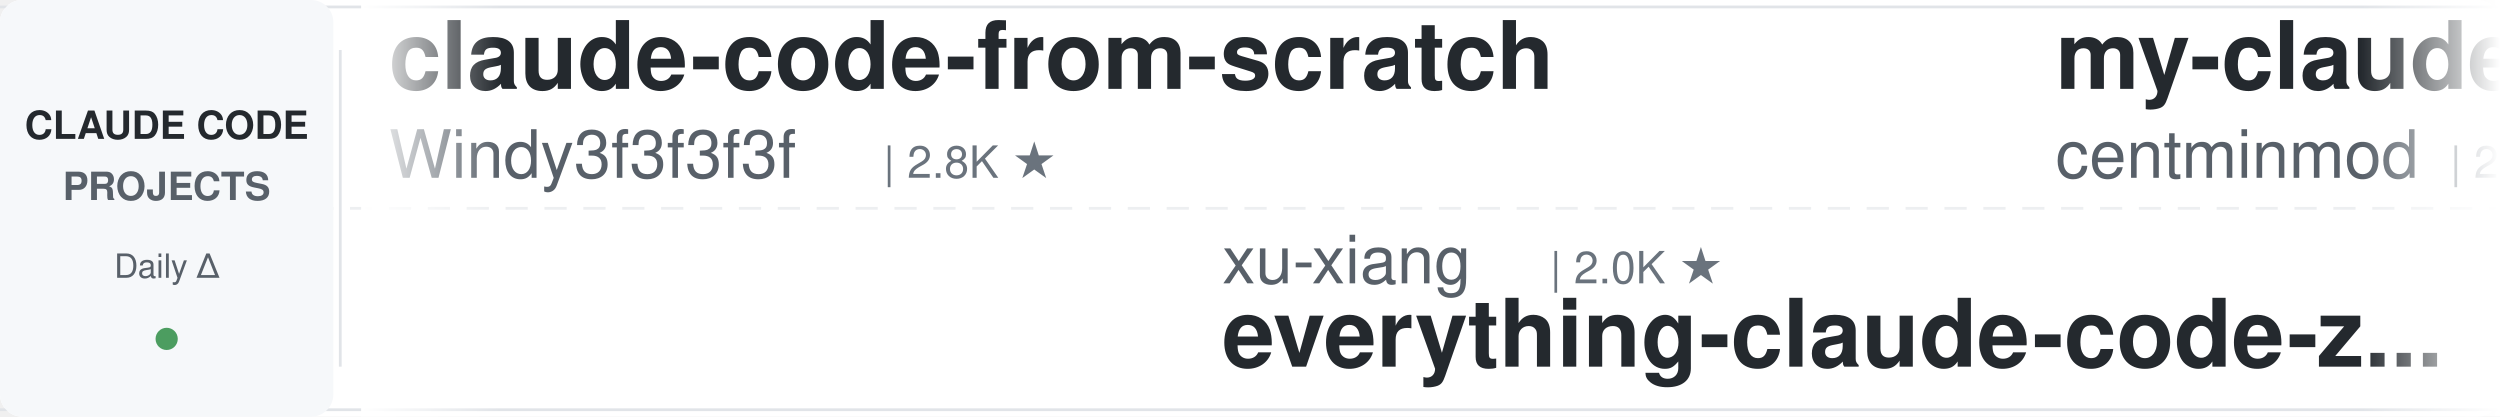
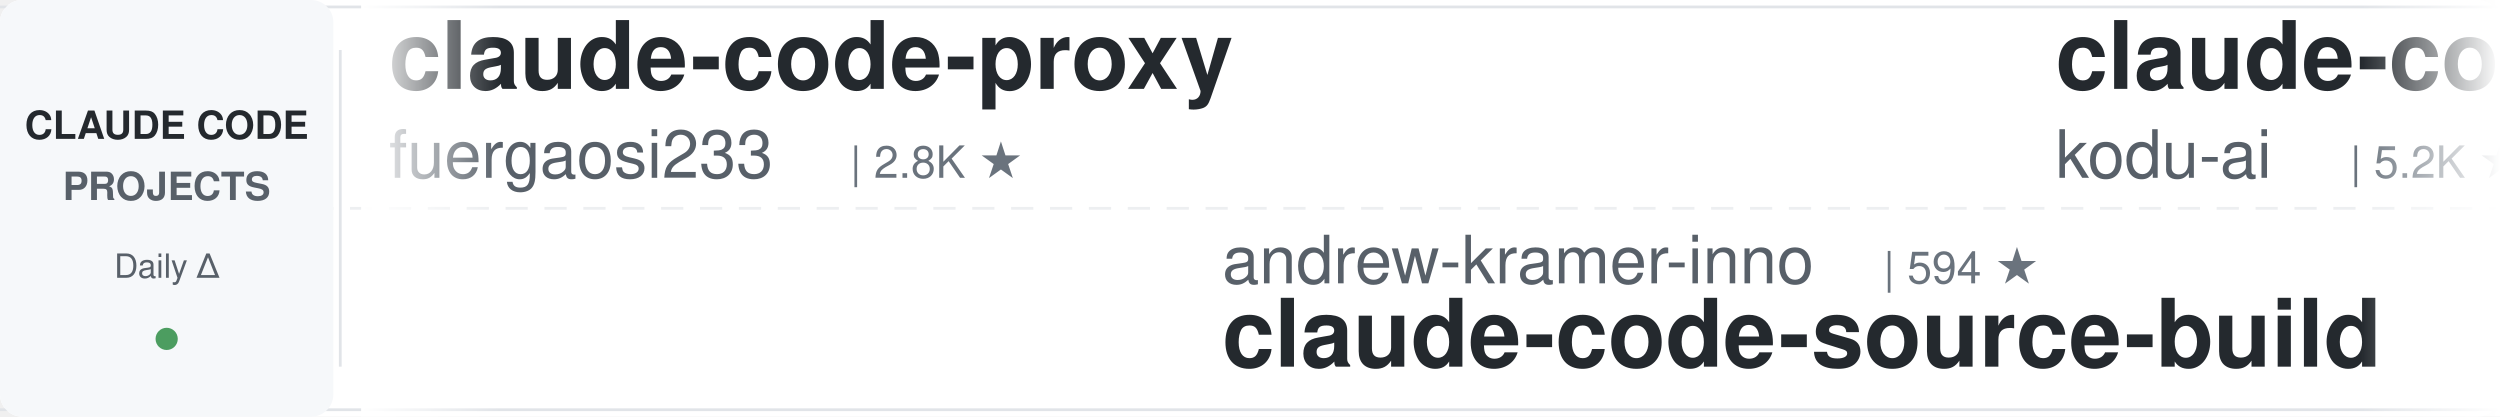
<svg xmlns="http://www.w3.org/2000/svg" width="900" height="150">
  <defs>
    <linearGradient id="leftFade" x1="0%" y1="0%" x2="100%" y2="0%">
      <stop offset="0%" style="stop-color:#ffffff;stop-opacity:1" />
      <stop offset="100%" style="stop-color:#ffffff;stop-opacity:0" />
    </linearGradient>
    <linearGradient id="rightFade" x1="0%" y1="0%" x2="100%" y2="0%">
      <stop offset="0%" style="stop-color:#ffffff;stop-opacity:0" />
      <stop offset="100%" style="stop-color:#ffffff;stop-opacity:1" />
    </linearGradient>
  </defs>
  <rect width="900" height="150" fill="#ffffff" rx="8" />
  <rect x="0" y="2" width="900" height="1" fill="#e1e4e8" />
  <rect x="0" y="147" width="900" height="1" fill="#e1e4e8" />
  <line x1="0" y1="75" x2="900" y2="75" stroke="#e1e4e8" stroke-width="1" stroke-dasharray="8 6" opacity="0.6" />
  <rect x="0" y="0" width="120" height="150" fill="#f6f8fa" rx="8" />
  <text x="60" y="50" font-family="-apple-system, BlinkMacSystemFont, 'Segoe UI', Helvetica, Arial, sans-serif" font-size="14" font-weight="600" fill="#24292e" text-anchor="middle">CLAUDE CODE</text>
  <text x="60" y="72" font-family="-apple-system, BlinkMacSystemFont, 'Segoe UI', Helvetica, Arial, sans-serif" font-size="14" font-weight="600" fill="#586069" text-anchor="middle">PROJECTS</text>
  <text x="60" y="100" font-family="-apple-system, BlinkMacSystemFont, 'Segoe UI', Helvetica, Arial, sans-serif" font-size="12" font-weight="500" fill="#586069" text-anchor="middle">Daily Δ</text>
  <circle cx="60" cy="122" r="4" fill="#22863a" opacity="0.8" />
  <rect x="122" y="18" width="1" height="114" fill="#e1e4e8" />
  <clipPath id="tickerClip">
    <rect x="130" y="0" width="770" height="150" />
  </clipPath>
  <g clip-path="url(#tickerClip)">
    <g id="tickerItems">
      <animateTransform attributeName="transform" attributeType="XML" type="translate" from="0 0" to="-3000 0" dur="54s" repeatCount="indefinite" />
      <g transform="translate(0, 0)">
+         <text x="140" y="32" font-family="-apple-system, BlinkMacSystemFont, 'Segoe UI', Helvetica, Arial, sans-serif" font-size="34" font-weight="600" fill="#24292e">claude-code-proxy</text>
+         <text x="140" y="64" font-family="-apple-system, BlinkMacSystemFont, 'Segoe UI', Helvetica, Arial, sans-serif" font-size="24" font-weight="400" fill="#586069">fuergaosi233</text>
+         <text x="306" y="64" font-family="-apple-system, BlinkMacSystemFont, 'Segoe UI', Helvetica, Arial, sans-serif" font-size="16" font-weight="500" fill="#6a737d">| 2.8K ★</text>
+       </g>
+       <g transform="translate(300, 0)">
+         <text x="140" y="102" font-family="-apple-system, BlinkMacSystemFont, 'Segoe UI', Helvetica, Arial, sans-serif" font-size="24" font-weight="400" fill="#586069">andrew-kramer-inno</text>
+         <text x="378" y="102" font-family="-apple-system, BlinkMacSystemFont, 'Segoe UI', Helvetica, Arial, sans-serif" font-size="16" font-weight="500" fill="#6a737d">| 594 ★</text>
+         <text x="140" y="132" font-family="-apple-system, BlinkMacSystemFont, 'Segoe UI', Helvetica, Arial, sans-serif" font-size="34" font-weight="600" fill="#24292e">claude-code-source-build</text>
+       </g>
+       <g transform="translate(600, 0)">
+         <text x="140" y="32" font-family="-apple-system, BlinkMacSystemFont, 'Segoe UI', Helvetica, Arial, sans-serif" font-size="34" font-weight="600" fill="#24292e">claude-coder</text>
+         <text x="140" y="64" font-family="-apple-system, BlinkMacSystemFont, 'Segoe UI', Helvetica, Arial, sans-serif" font-size="24" font-weight="400" fill="#586069">kodu-ai</text>
+         <text x="246" y="64" font-family="-apple-system, BlinkMacSystemFont, 'Segoe UI', Helvetica, Arial, sans-serif" font-size="16" font-weight="500" fill="#6a737d">| 5.2K ★</text>
+       </g>
+       <g transform="translate(900, 0)">
+         <text x="140" y="102" font-family="-apple-system, BlinkMacSystemFont, 'Segoe UI', Helvetica, Arial, sans-serif" font-size="24" font-weight="400" fill="#586069">jqueryscript</text>
+         <text x="306" y="102" font-family="-apple-system, BlinkMacSystemFont, 'Segoe UI', Helvetica, Arial, sans-serif" font-size="16" font-weight="500" fill="#6a737d">| 536 ★</text>
+         <text x="140" y="132" font-family="-apple-system, BlinkMacSystemFont, 'Segoe UI', Helvetica, Arial, sans-serif" font-size="34" font-weight="600" fill="#24292e">awesome-claude-code</text>
+       </g>
+       <g transform="translate(1200, 0)">
+         <text x="140" y="32" font-family="-apple-system, BlinkMacSystemFont, 'Segoe UI', Helvetica, Arial, sans-serif" font-size="34" font-weight="600" fill="#24292e">claude-code-tudou</text>
+         <text x="140" y="64" font-family="-apple-system, BlinkMacSystemFont, 'Segoe UI', Helvetica, Arial, sans-serif" font-size="24" font-weight="400" fill="#586069">AICoderTudou</text>
+         <text x="306" y="64" font-family="-apple-system, BlinkMacSystemFont, 'Segoe UI', Helvetica, Arial, sans-serif" font-size="16" font-weight="500" fill="#6a737d">| 492 ★</text>
+       </g>
+       <g transform="translate(1500, 0)">
+         <text x="140" y="102" font-family="-apple-system, BlinkMacSystemFont, 'Segoe UI', Helvetica, Arial, sans-serif" font-size="24" font-weight="400" fill="#586069">huangjia2019</text>
+         <text x="306" y="102" font-family="-apple-system, BlinkMacSystemFont, 'Segoe UI', Helvetica, Arial, sans-serif" font-size="16" font-weight="500" fill="#6a737d">| 1.1K ★</text>
+         <text x="140" y="132" font-family="-apple-system, BlinkMacSystemFont, 'Segoe UI', Helvetica, Arial, sans-serif" font-size="34" font-weight="600" fill="#24292e">claude-code-engineering</text>
+       </g>
+       <g transform="translate(1800, 0)">
        <text x="140" y="32" font-family="-apple-system, BlinkMacSystemFont, 'Segoe UI', Helvetica, Arial, sans-serif" font-size="34" font-weight="600" fill="#24292e">claude-code-from-scratch</text>
        <text x="140" y="64" font-family="-apple-system, BlinkMacSystemFont, 'Segoe UI', Helvetica, Arial, sans-serif" font-size="24" font-weight="400" fill="#586069">Windy3f3f3f3f</text>
        <text x="318" y="64" font-family="-apple-system, BlinkMacSystemFont, 'Segoe UI', Helvetica, Arial, sans-serif" font-size="16" font-weight="500" fill="#6a737d">| 2.8K ★</text>
      </g>
-       <g transform="translate(300, 0)">
-         <text x="140" y="102" font-family="-apple-system, BlinkMacSystemFont, 'Segoe UI', Helvetica, Arial, sans-serif" font-size="24" font-weight="400" fill="#586069">xu-xiang</text>
-         <text x="258" y="102" font-family="-apple-system, BlinkMacSystemFont, 'Segoe UI', Helvetica, Arial, sans-serif" font-size="16" font-weight="500" fill="#6a737d">| 2.0K ★</text>
-         <text x="140" y="132" font-family="-apple-system, BlinkMacSystemFont, 'Segoe UI', Helvetica, Arial, sans-serif" font-size="34" font-weight="600" fill="#24292e">everything-claude-code-z...</text>
-       </g>
-       <g transform="translate(600, 0)">
-         <text x="140" y="32" font-family="-apple-system, BlinkMacSystemFont, 'Segoe UI', Helvetica, Arial, sans-serif" font-size="34" font-weight="600" fill="#24292e">my-claude-code-setup</text>
-         <text x="140" y="64" font-family="-apple-system, BlinkMacSystemFont, 'Segoe UI', Helvetica, Arial, sans-serif" font-size="24" font-weight="400" fill="#586069">centminmod</text>
-         <text x="282" y="64" font-family="-apple-system, BlinkMacSystemFont, 'Segoe UI', Helvetica, Arial, sans-serif" font-size="16" font-weight="500" fill="#6a737d">| 2.7K ★</text>
-       </g>
-       <g transform="translate(900, 0)">
-         <text x="140" y="102" font-family="-apple-system, BlinkMacSystemFont, 'Segoe UI', Helvetica, Arial, sans-serif" font-size="24" font-weight="400" fill="#586069">LING71671</text>
-         <text x="270" y="102" font-family="-apple-system, BlinkMacSystemFont, 'Segoe UI', Helvetica, Arial, sans-serif" font-size="16" font-weight="500" fill="#6a737d">| 974 ★</text>
-         <text x="140" y="132" font-family="-apple-system, BlinkMacSystemFont, 'Segoe UI', Helvetica, Arial, sans-serif" font-size="34" font-weight="600" fill="#24292e">Open-ClaudeCode</text>
-       </g>
-       <g transform="translate(1200, 0)">
-         <text x="140" y="32" font-family="-apple-system, BlinkMacSystemFont, 'Segoe UI', Helvetica, Arial, sans-serif" font-size="34" font-weight="600" fill="#24292e">awesome-claude-code-plug...</text>
-         <text x="140" y="64" font-family="-apple-system, BlinkMacSystemFont, 'Segoe UI', Helvetica, Arial, sans-serif" font-size="24" font-weight="400" fill="#586069">ccplugins</text>
-         <text x="270" y="64" font-family="-apple-system, BlinkMacSystemFont, 'Segoe UI', Helvetica, Arial, sans-serif" font-size="16" font-weight="500" fill="#6a737d">| 986 ★</text>
-       </g>
-       <g transform="translate(1500, 0)">
-         <text x="140" y="102" font-family="-apple-system, BlinkMacSystemFont, 'Segoe UI', Helvetica, Arial, sans-serif" font-size="24" font-weight="400" fill="#586069">SeemSeam</text>
-         <text x="258" y="102" font-family="-apple-system, BlinkMacSystemFont, 'Segoe UI', Helvetica, Arial, sans-serif" font-size="16" font-weight="500" fill="#6a737d">| 3.6K ★</text>
-         <text x="140" y="132" font-family="-apple-system, BlinkMacSystemFont, 'Segoe UI', Helvetica, Arial, sans-serif" font-size="34" font-weight="600" fill="#24292e">claude_codex_bridge</text>
-       </g>
-       <g transform="translate(1800, 0)">
-         <text x="140" y="32" font-family="-apple-system, BlinkMacSystemFont, 'Segoe UI', Helvetica, Arial, sans-serif" font-size="34" font-weight="600" fill="#24292e">claude-code-hub</text>
-         <text x="140" y="64" font-family="-apple-system, BlinkMacSystemFont, 'Segoe UI', Helvetica, Arial, sans-serif" font-size="24" font-weight="400" fill="#586069">ding113</text>
-         <text x="246" y="64" font-family="-apple-system, BlinkMacSystemFont, 'Segoe UI', Helvetica, Arial, sans-serif" font-size="16" font-weight="500" fill="#6a737d">| 3.4K ★</text>
-       </g>
      <g transform="translate(2100, 0)">
-         <text x="140" y="102" font-family="-apple-system, BlinkMacSystemFont, 'Segoe UI', Helvetica, Arial, sans-serif" font-size="24" font-weight="400" fill="#586069">frankbria</text>
-         <text x="270" y="102" font-family="-apple-system, BlinkMacSystemFont, 'Segoe UI', Helvetica, Arial, sans-serif" font-size="16" font-weight="500" fill="#6a737d">| 9.7K ★</text>
-         <text x="140" y="132" font-family="-apple-system, BlinkMacSystemFont, 'Segoe UI', Helvetica, Arial, sans-serif" font-size="34" font-weight="600" fill="#24292e">ralph-claude-code</text>
+         <text x="140" y="102" font-family="-apple-system, BlinkMacSystemFont, 'Segoe UI', Helvetica, Arial, sans-serif" font-size="24" font-weight="400" fill="#586069">rohitg00</text>
+         <text x="258" y="102" font-family="-apple-system, BlinkMacSystemFont, 'Segoe UI', Helvetica, Arial, sans-serif" font-size="16" font-weight="500" fill="#6a737d">| 2.7K ★</text>
+         <text x="140" y="132" font-family="-apple-system, BlinkMacSystemFont, 'Segoe UI', Helvetica, Arial, sans-serif" font-size="34" font-weight="600" fill="#24292e">awesome-claude-code-tool...</text>
      </g>
      <g transform="translate(2400, 0)">
-         <text x="140" y="32" font-family="-apple-system, BlinkMacSystemFont, 'Segoe UI', Helvetica, Arial, sans-serif" font-size="34" font-weight="600" fill="#24292e">claude-code-harness</text>
-         <text x="140" y="64" font-family="-apple-system, BlinkMacSystemFont, 'Segoe UI', Helvetica, Arial, sans-serif" font-size="24" font-weight="400" fill="#586069">Chachamaru127</text>
-         <text x="318" y="64" font-family="-apple-system, BlinkMacSystemFont, 'Segoe UI', Helvetica, Arial, sans-serif" font-size="16" font-weight="500" fill="#6a737d">| 3.2K ★</text>
+         <text x="140" y="32" font-family="-apple-system, BlinkMacSystemFont, 'Segoe UI', Helvetica, Arial, sans-serif" font-size="34" font-weight="600" fill="#24292e">ralph-claude-code</text>
+         <text x="140" y="64" font-family="-apple-system, BlinkMacSystemFont, 'Segoe UI', Helvetica, Arial, sans-serif" font-size="24" font-weight="400" fill="#586069">frankbria</text>
+         <text x="270" y="64" font-family="-apple-system, BlinkMacSystemFont, 'Segoe UI', Helvetica, Arial, sans-serif" font-size="16" font-weight="500" fill="#6a737d">| 9.7K ★</text>
      </g>
      <g transform="translate(2700, 0)">
-         <text x="140" y="102" font-family="-apple-system, BlinkMacSystemFont, 'Segoe UI', Helvetica, Arial, sans-serif" font-size="24" font-weight="400" fill="#586069">overwirehq</text>
-         <text x="282" y="102" font-family="-apple-system, BlinkMacSystemFont, 'Segoe UI', Helvetica, Arial, sans-serif" font-size="16" font-weight="500" fill="#6a737d">| 2.8K ★</text>
-         <text x="140" y="132" font-family="-apple-system, BlinkMacSystemFont, 'Segoe UI', Helvetica, Arial, sans-serif" font-size="34" font-weight="600" fill="#24292e">claude-code-telegram</text>
+         <text x="140" y="102" font-family="-apple-system, BlinkMacSystemFont, 'Segoe UI', Helvetica, Arial, sans-serif" font-size="24" font-weight="400" fill="#586069">diet103</text>
+         <text x="246" y="102" font-family="-apple-system, BlinkMacSystemFont, 'Segoe UI', Helvetica, Arial, sans-serif" font-size="16" font-weight="500" fill="#6a737d">| 10.0K ★</text>
+         <text x="140" y="132" font-family="-apple-system, BlinkMacSystemFont, 'Segoe UI', Helvetica, Arial, sans-serif" font-size="34" font-weight="600" fill="#24292e">claude-code-infrastructu...</text>
      </g>
      <g transform="translate(3000, 0)">
-         <text x="140" y="32" font-family="-apple-system, BlinkMacSystemFont, 'Segoe UI', Helvetica, Arial, sans-serif" font-size="34" font-weight="600" fill="#24292e">claude-code-from-scratch</text>
-         <text x="140" y="64" font-family="-apple-system, BlinkMacSystemFont, 'Segoe UI', Helvetica, Arial, sans-serif" font-size="24" font-weight="400" fill="#586069">Windy3f3f3f3f</text>
-         <text x="318" y="64" font-family="-apple-system, BlinkMacSystemFont, 'Segoe UI', Helvetica, Arial, sans-serif" font-size="16" font-weight="500" fill="#6a737d">| 2.8K ★</text>
+         <text x="140" y="32" font-family="-apple-system, BlinkMacSystemFont, 'Segoe UI', Helvetica, Arial, sans-serif" font-size="34" font-weight="600" fill="#24292e">claude-code-proxy</text>
+         <text x="140" y="64" font-family="-apple-system, BlinkMacSystemFont, 'Segoe UI', Helvetica, Arial, sans-serif" font-size="24" font-weight="400" fill="#586069">fuergaosi233</text>
+         <text x="306" y="64" font-family="-apple-system, BlinkMacSystemFont, 'Segoe UI', Helvetica, Arial, sans-serif" font-size="16" font-weight="500" fill="#6a737d">| 2.8K ★</text>
      </g>
      <g transform="translate(3300, 0)">
-         <text x="140" y="102" font-family="-apple-system, BlinkMacSystemFont, 'Segoe UI', Helvetica, Arial, sans-serif" font-size="24" font-weight="400" fill="#586069">xu-xiang</text>
-         <text x="258" y="102" font-family="-apple-system, BlinkMacSystemFont, 'Segoe UI', Helvetica, Arial, sans-serif" font-size="16" font-weight="500" fill="#6a737d">| 2.0K ★</text>
-         <text x="140" y="132" font-family="-apple-system, BlinkMacSystemFont, 'Segoe UI', Helvetica, Arial, sans-serif" font-size="34" font-weight="600" fill="#24292e">everything-claude-code-z...</text>
+         <text x="140" y="102" font-family="-apple-system, BlinkMacSystemFont, 'Segoe UI', Helvetica, Arial, sans-serif" font-size="24" font-weight="400" fill="#586069">andrew-kramer-inno</text>
+         <text x="378" y="102" font-family="-apple-system, BlinkMacSystemFont, 'Segoe UI', Helvetica, Arial, sans-serif" font-size="16" font-weight="500" fill="#6a737d">| 594 ★</text>
+         <text x="140" y="132" font-family="-apple-system, BlinkMacSystemFont, 'Segoe UI', Helvetica, Arial, sans-serif" font-size="34" font-weight="600" fill="#24292e">claude-code-source-build</text>
      </g>
      <g transform="translate(3600, 0)">
-         <text x="140" y="32" font-family="-apple-system, BlinkMacSystemFont, 'Segoe UI', Helvetica, Arial, sans-serif" font-size="34" font-weight="600" fill="#24292e">my-claude-code-setup</text>
-         <text x="140" y="64" font-family="-apple-system, BlinkMacSystemFont, 'Segoe UI', Helvetica, Arial, sans-serif" font-size="24" font-weight="400" fill="#586069">centminmod</text>
-         <text x="282" y="64" font-family="-apple-system, BlinkMacSystemFont, 'Segoe UI', Helvetica, Arial, sans-serif" font-size="16" font-weight="500" fill="#6a737d">| 2.7K ★</text>
+         <text x="140" y="32" font-family="-apple-system, BlinkMacSystemFont, 'Segoe UI', Helvetica, Arial, sans-serif" font-size="34" font-weight="600" fill="#24292e">claude-coder</text>
+         <text x="140" y="64" font-family="-apple-system, BlinkMacSystemFont, 'Segoe UI', Helvetica, Arial, sans-serif" font-size="24" font-weight="400" fill="#586069">kodu-ai</text>
+         <text x="246" y="64" font-family="-apple-system, BlinkMacSystemFont, 'Segoe UI', Helvetica, Arial, sans-serif" font-size="16" font-weight="500" fill="#6a737d">| 5.2K ★</text>
      </g>
      <g transform="translate(3900, 0)">
-         <text x="140" y="102" font-family="-apple-system, BlinkMacSystemFont, 'Segoe UI', Helvetica, Arial, sans-serif" font-size="24" font-weight="400" fill="#586069">LING71671</text>
-         <text x="270" y="102" font-family="-apple-system, BlinkMacSystemFont, 'Segoe UI', Helvetica, Arial, sans-serif" font-size="16" font-weight="500" fill="#6a737d">| 974 ★</text>
-         <text x="140" y="132" font-family="-apple-system, BlinkMacSystemFont, 'Segoe UI', Helvetica, Arial, sans-serif" font-size="34" font-weight="600" fill="#24292e">Open-ClaudeCode</text>
+         <text x="140" y="102" font-family="-apple-system, BlinkMacSystemFont, 'Segoe UI', Helvetica, Arial, sans-serif" font-size="24" font-weight="400" fill="#586069">jqueryscript</text>
+         <text x="306" y="102" font-family="-apple-system, BlinkMacSystemFont, 'Segoe UI', Helvetica, Arial, sans-serif" font-size="16" font-weight="500" fill="#6a737d">| 536 ★</text>
+         <text x="140" y="132" font-family="-apple-system, BlinkMacSystemFont, 'Segoe UI', Helvetica, Arial, sans-serif" font-size="34" font-weight="600" fill="#24292e">awesome-claude-code</text>
      </g>
    </g>
  </g>
  <rect x="130" y="0" width="50" height="150" fill="url(#leftFade)" />
  <rect x="850" y="0" width="50" height="150" fill="url(#rightFade)" />
</svg>
